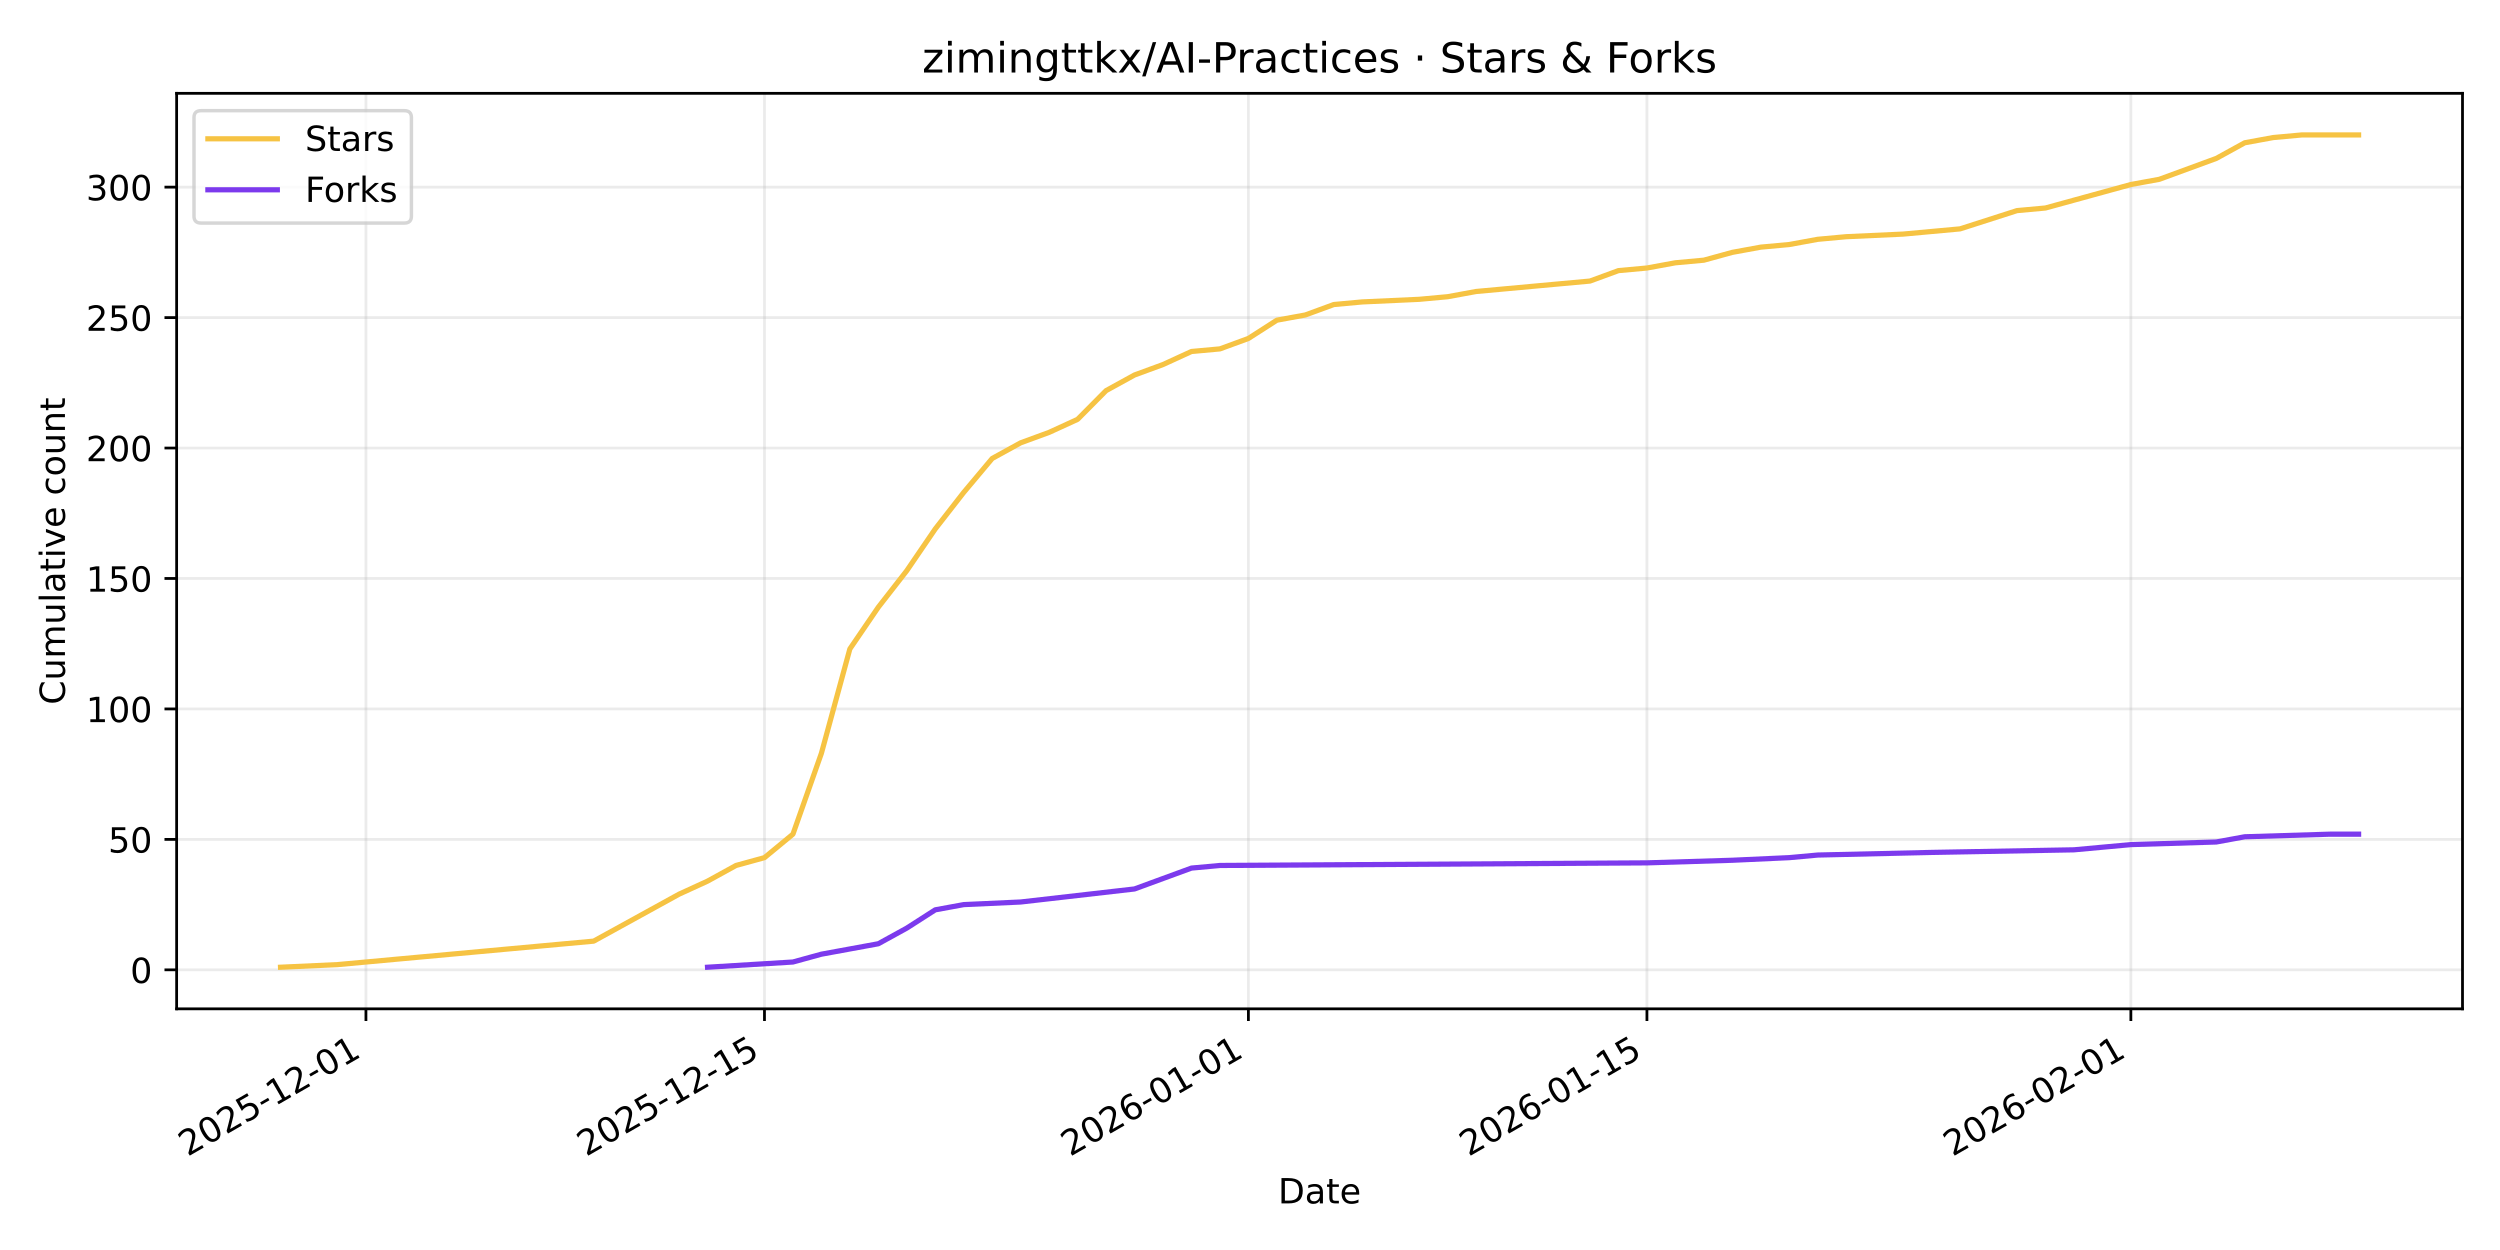
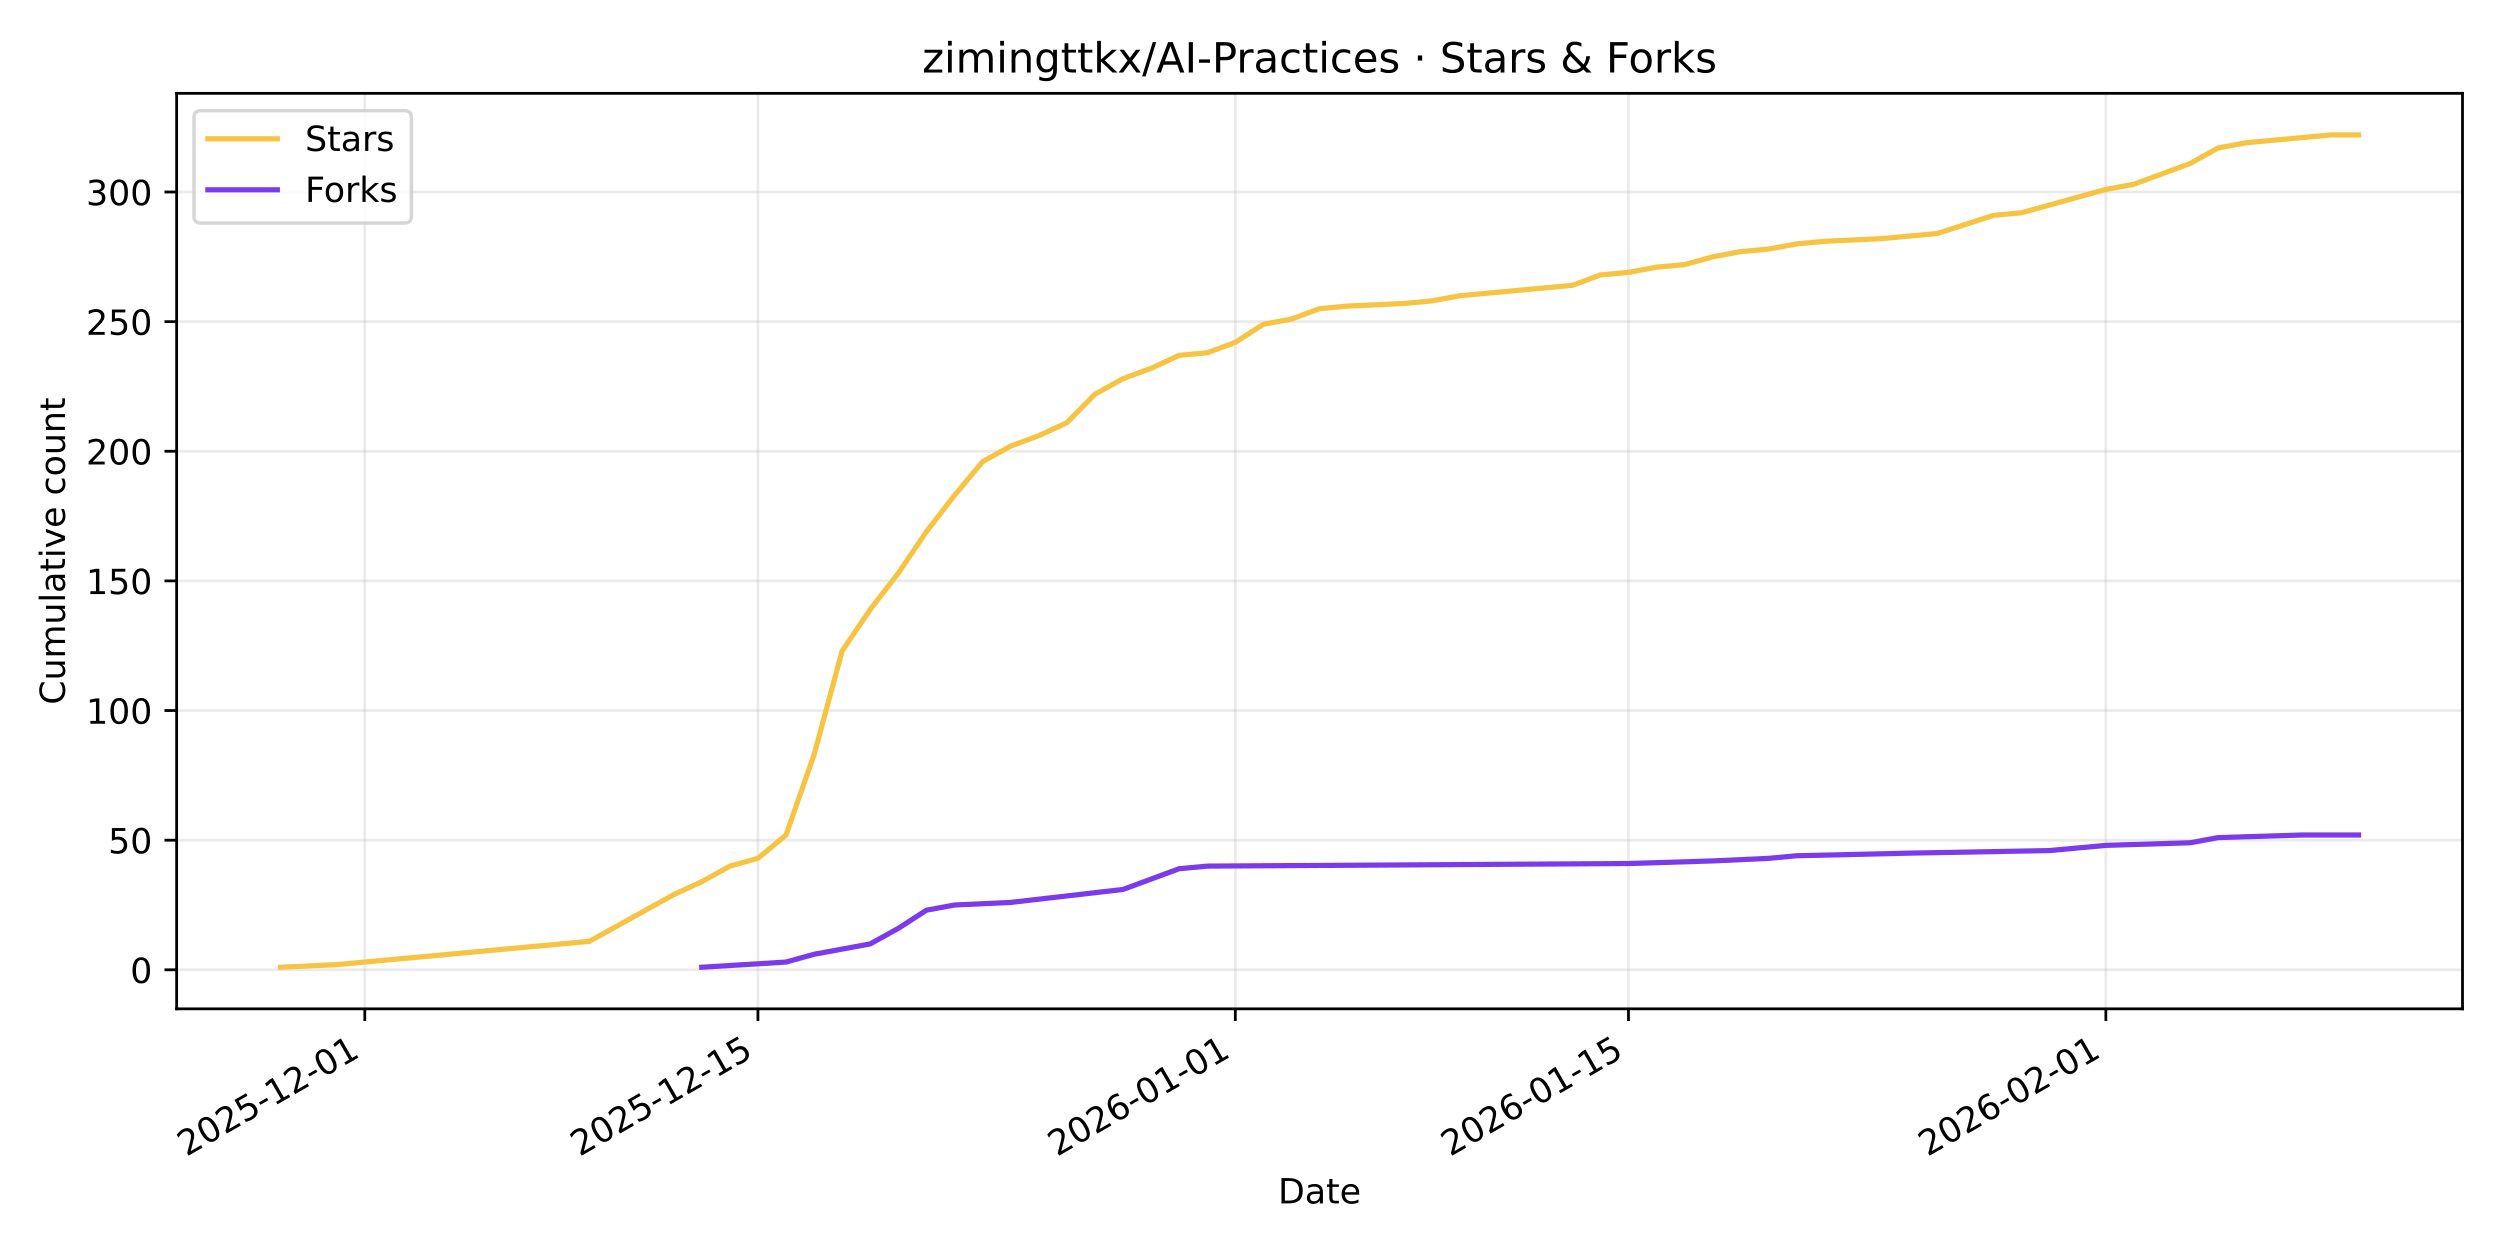
<svg xmlns="http://www.w3.org/2000/svg" xmlns:xlink="http://www.w3.org/1999/xlink" width="720pt" height="360pt" viewBox="0 0 720 360" version="1.1">
  <defs>
    <style type="text/css">*{stroke-linejoin: round; stroke-linecap: butt}</style>
  </defs>
  <g id="figure_1">
    <g id="patch_1">
      <path d="M 0 360  L 720 360  L 720 0  L 0 0  z " style="fill: #ffffff" />
    </g>
    <g id="axes_1">
      <g id="patch_2">
        <path d="M 50.87 290.545  L 709.2 290.545  L 709.2 26.88  L 50.87 26.88  z " style="fill: #ffffff" />
      </g>
      <g id="matplotlib.axis_1">
        <g id="xtick_1">
          <g id="line2d_1">
-             <path d="M 105.389 290.545  L 105.389 26.88  " clip-path="url(#p11d074e0d4)" style="fill: none; stroke: #b0b0b0; stroke-opacity: 0.25; stroke-width: 0.8; stroke-linecap: square" />
+             <path d="M 105.057 290.545  L 105.057 26.88  " clip-path="url(#p0e87b18b81)" style="fill: none; stroke: #b0b0b0; stroke-opacity: 0.25; stroke-width: 0.8; stroke-linecap: square" />
          </g>
          <g id="line2d_2">
            <defs>
-               <path id="me4addd4585" d="M 0 0  L 0 3.5  " style="stroke: #000000; stroke-width: 0.8" />
+               <path id="mdea8caf8c2" d="M 0 0  L 0 3.5  " style="stroke: #000000; stroke-width: 0.8" />
            </defs>
            <g>
-               <use xlink:href="#me4addd4585" x="105.389" y="290.545" style="stroke: #000000; stroke-width: 0.8" />
+               <use xlink:href="#mdea8caf8c2" x="105.057" y="290.545" style="stroke: #000000; stroke-width: 0.8" />
            </g>
          </g>
          <g id="text_1">
-             <g transform="translate(54.01978 333.1837) rotate(-30) scale(0.1 -0.1)">
+             <g transform="translate(53.68742 333.1837) rotate(-30) scale(0.1 -0.1)">
              <defs>
                <path id="DejaVuSans-32" d="M 1228 531  L 3431 531  L 3431 0  L 469 0  L 469 531  Q 828 903 1448 1529  Q 2069 2156 2228 2338  Q 2531 2678 2651 2914  Q 2772 3150 2772 3378  Q 2772 3750 2511 3984  Q 2250 4219 1831 4219  Q 1534 4219 1204 4116  Q 875 4013 500 3803  L 500 4441  Q 881 4594 1212 4672  Q 1544 4750 1819 4750  Q 2544 4750 2975 4387  Q 3406 4025 3406 3419  Q 3406 3131 3298 2873  Q 3191 2616 2906 2266  Q 2828 2175 2409 1742  Q 1991 1309 1228 531  z " transform="scale(0.015625)" />
                <path id="DejaVuSans-30" d="M 2034 4250  Q 1547 4250 1301 3770  Q 1056 3291 1056 2328  Q 1056 1369 1301 889  Q 1547 409 2034 409  Q 2525 409 2770 889  Q 3016 1369 3016 2328  Q 3016 3291 2770 3770  Q 2525 4250 2034 4250  z M 2034 4750  Q 2819 4750 3233 4129  Q 3647 3509 3647 2328  Q 3647 1150 3233 529  Q 2819 -91 2034 -91  Q 1250 -91 836 529  Q 422 1150 422 2328  Q 422 3509 836 4129  Q 1250 4750 2034 4750  z " transform="scale(0.015625)" />
                <path id="DejaVuSans-35" d="M 691 4666  L 3169 4666  L 3169 4134  L 1269 4134  L 1269 2991  Q 1406 3038 1543 3061  Q 1681 3084 1819 3084  Q 2600 3084 3056 2656  Q 3513 2228 3513 1497  Q 3513 744 3044 326  Q 2575 -91 1722 -91  Q 1428 -91 1123 -41  Q 819 9 494 109  L 494 744  Q 775 591 1075 516  Q 1375 441 1709 441  Q 2250 441 2565 725  Q 2881 1009 2881 1497  Q 2881 1984 2565 2268  Q 2250 2553 1709 2553  Q 1456 2553 1204 2497  Q 953 2441 691 2322  L 691 4666  z " transform="scale(0.015625)" />
                <path id="DejaVuSans-2d" d="M 313 2009  L 1997 2009  L 1997 1497  L 313 1497  L 313 2009  z " transform="scale(0.015625)" />
                <path id="DejaVuSans-31" d="M 794 531  L 1825 531  L 1825 4091  L 703 3866  L 703 4441  L 1819 4666  L 2450 4666  L 2450 531  L 3481 531  L 3481 0  L 794 0  L 794 531  z " transform="scale(0.015625)" />
              </defs>
              <use xlink:href="#DejaVuSans-32" />
              <use xlink:href="#DejaVuSans-30" transform="translate(63.62305 0)" />
              <use xlink:href="#DejaVuSans-32" transform="translate(127.2461 0)" />
              <use xlink:href="#DejaVuSans-35" transform="translate(190.8691 0)" />
              <use xlink:href="#DejaVuSans-2d" transform="translate(254.4922 0)" />
              <use xlink:href="#DejaVuSans-31" transform="translate(290.5762 0)" />
              <use xlink:href="#DejaVuSans-32" transform="translate(354.1992 0)" />
              <use xlink:href="#DejaVuSans-2d" transform="translate(417.8223 0)" />
              <use xlink:href="#DejaVuSans-30" transform="translate(453.9062 0)" />
              <use xlink:href="#DejaVuSans-31" transform="translate(517.5293 0)" />
            </g>
          </g>
        </g>
        <g id="xtick_2">
          <g id="line2d_3">
-             <path d="M 220.167 290.545  L 220.167 26.88  " clip-path="url(#p11d074e0d4)" style="fill: none; stroke: #b0b0b0; stroke-opacity: 0.25; stroke-width: 0.8; stroke-linecap: square" />
+             <path d="M 218.283 290.545  L 218.283 26.88  " clip-path="url(#p0e87b18b81)" style="fill: none; stroke: #b0b0b0; stroke-opacity: 0.25; stroke-width: 0.8; stroke-linecap: square" />
          </g>
          <g id="line2d_4">
            <g>
-               <use xlink:href="#me4addd4585" x="220.167" y="290.545" style="stroke: #000000; stroke-width: 0.8" />
+               <use xlink:href="#mdea8caf8c2" x="218.283" y="290.545" style="stroke: #000000; stroke-width: 0.8" />
            </g>
          </g>
          <g id="text_2">
-             <g transform="translate(168.7971 333.1837) rotate(-30) scale(0.1 -0.1)">
+             <g transform="translate(166.9137 333.1837) rotate(-30) scale(0.1 -0.1)">
              <use xlink:href="#DejaVuSans-32" />
              <use xlink:href="#DejaVuSans-30" transform="translate(63.62305 0)" />
              <use xlink:href="#DejaVuSans-32" transform="translate(127.2461 0)" />
              <use xlink:href="#DejaVuSans-35" transform="translate(190.8691 0)" />
              <use xlink:href="#DejaVuSans-2d" transform="translate(254.4922 0)" />
              <use xlink:href="#DejaVuSans-31" transform="translate(290.5762 0)" />
              <use xlink:href="#DejaVuSans-32" transform="translate(354.1992 0)" />
              <use xlink:href="#DejaVuSans-2d" transform="translate(417.8223 0)" />
              <use xlink:href="#DejaVuSans-31" transform="translate(453.9062 0)" />
              <use xlink:href="#DejaVuSans-35" transform="translate(517.5293 0)" />
            </g>
          </g>
        </g>
        <g id="xtick_3">
          <g id="line2d_5">
-             <path d="M 359.539 290.545  L 359.539 26.88  " clip-path="url(#p11d074e0d4)" style="fill: none; stroke: #b0b0b0; stroke-opacity: 0.25; stroke-width: 0.8; stroke-linecap: square" />
+             <path d="M 355.772 290.545  L 355.772 26.88  " clip-path="url(#p0e87b18b81)" style="fill: none; stroke: #b0b0b0; stroke-opacity: 0.25; stroke-width: 0.8; stroke-linecap: square" />
          </g>
          <g id="line2d_6">
            <g>
-               <use xlink:href="#me4addd4585" x="359.539" y="290.545" style="stroke: #000000; stroke-width: 0.8" />
+               <use xlink:href="#mdea8caf8c2" x="355.772" y="290.545" style="stroke: #000000; stroke-width: 0.8" />
            </g>
          </g>
          <g id="text_3">
-             <g transform="translate(308.1696 333.1837) rotate(-30) scale(0.1 -0.1)">
+             <g transform="translate(304.4028 333.1837) rotate(-30) scale(0.1 -0.1)">
              <defs>
                <path id="DejaVuSans-36" d="M 2113 2584  Q 1688 2584 1439 2293  Q 1191 2003 1191 1497  Q 1191 994 1439 701  Q 1688 409 2113 409  Q 2538 409 2786 701  Q 3034 994 3034 1497  Q 3034 2003 2786 2293  Q 2538 2584 2113 2584  z M 3366 4563  L 3366 3988  Q 3128 4100 2886 4159  Q 2644 4219 2406 4219  Q 1781 4219 1451 3797  Q 1122 3375 1075 2522  Q 1259 2794 1537 2939  Q 1816 3084 2150 3084  Q 2853 3084 3261 2657  Q 3669 2231 3669 1497  Q 3669 778 3244 343  Q 2819 -91 2113 -91  Q 1303 -91 875 529  Q 447 1150 447 2328  Q 447 3434 972 4092  Q 1497 4750 2381 4750  Q 2619 4750 2861 4703  Q 3103 4656 3366 4563  z " transform="scale(0.015625)" />
              </defs>
              <use xlink:href="#DejaVuSans-32" />
              <use xlink:href="#DejaVuSans-30" transform="translate(63.62305 0)" />
              <use xlink:href="#DejaVuSans-32" transform="translate(127.2461 0)" />
              <use xlink:href="#DejaVuSans-36" transform="translate(190.8691 0)" />
              <use xlink:href="#DejaVuSans-2d" transform="translate(254.4922 0)" />
              <use xlink:href="#DejaVuSans-30" transform="translate(290.5762 0)" />
              <use xlink:href="#DejaVuSans-31" transform="translate(354.1992 0)" />
              <use xlink:href="#DejaVuSans-2d" transform="translate(417.8223 0)" />
              <use xlink:href="#DejaVuSans-30" transform="translate(453.9062 0)" />
              <use xlink:href="#DejaVuSans-31" transform="translate(517.5293 0)" />
            </g>
          </g>
        </g>
        <g id="xtick_4">
          <g id="line2d_7">
-             <path d="M 474.316 290.545  L 474.316 26.88  " clip-path="url(#p11d074e0d4)" style="fill: none; stroke: #b0b0b0; stroke-opacity: 0.25; stroke-width: 0.8; stroke-linecap: square" />
+             <path d="M 468.999 290.545  L 468.999 26.88  " clip-path="url(#p0e87b18b81)" style="fill: none; stroke: #b0b0b0; stroke-opacity: 0.25; stroke-width: 0.8; stroke-linecap: square" />
          </g>
          <g id="line2d_8">
            <g>
-               <use xlink:href="#me4addd4585" x="474.316" y="290.545" style="stroke: #000000; stroke-width: 0.8" />
+               <use xlink:href="#mdea8caf8c2" x="468.999" y="290.545" style="stroke: #000000; stroke-width: 0.8" />
            </g>
          </g>
          <g id="text_4">
-             <g transform="translate(422.9469 333.1837) rotate(-30) scale(0.1 -0.1)">
+             <g transform="translate(417.6291 333.1837) rotate(-30) scale(0.1 -0.1)">
              <use xlink:href="#DejaVuSans-32" />
              <use xlink:href="#DejaVuSans-30" transform="translate(63.62305 0)" />
              <use xlink:href="#DejaVuSans-32" transform="translate(127.2461 0)" />
              <use xlink:href="#DejaVuSans-36" transform="translate(190.8691 0)" />
              <use xlink:href="#DejaVuSans-2d" transform="translate(254.4922 0)" />
              <use xlink:href="#DejaVuSans-30" transform="translate(290.5762 0)" />
              <use xlink:href="#DejaVuSans-31" transform="translate(354.1992 0)" />
              <use xlink:href="#DejaVuSans-2d" transform="translate(417.8223 0)" />
              <use xlink:href="#DejaVuSans-31" transform="translate(453.9062 0)" />
              <use xlink:href="#DejaVuSans-35" transform="translate(517.5293 0)" />
            </g>
          </g>
        </g>
        <g id="xtick_5">
          <g id="line2d_9">
-             <path d="M 613.689 290.545  L 613.689 26.88  " clip-path="url(#p11d074e0d4)" style="fill: none; stroke: #b0b0b0; stroke-opacity: 0.25; stroke-width: 0.8; stroke-linecap: square" />
+             <path d="M 606.488 290.545  L 606.488 26.88  " clip-path="url(#p0e87b18b81)" style="fill: none; stroke: #b0b0b0; stroke-opacity: 0.25; stroke-width: 0.8; stroke-linecap: square" />
          </g>
          <g id="line2d_10">
            <g>
-               <use xlink:href="#me4addd4585" x="613.689" y="290.545" style="stroke: #000000; stroke-width: 0.8" />
+               <use xlink:href="#mdea8caf8c2" x="606.488" y="290.545" style="stroke: #000000; stroke-width: 0.8" />
            </g>
          </g>
          <g id="text_5">
-             <g transform="translate(562.3194 333.1837) rotate(-30) scale(0.1 -0.1)">
+             <g transform="translate(555.1181 333.1837) rotate(-30) scale(0.1 -0.1)">
              <use xlink:href="#DejaVuSans-32" />
              <use xlink:href="#DejaVuSans-30" transform="translate(63.62305 0)" />
              <use xlink:href="#DejaVuSans-32" transform="translate(127.2461 0)" />
              <use xlink:href="#DejaVuSans-36" transform="translate(190.8691 0)" />
              <use xlink:href="#DejaVuSans-2d" transform="translate(254.4922 0)" />
              <use xlink:href="#DejaVuSans-30" transform="translate(290.5762 0)" />
              <use xlink:href="#DejaVuSans-32" transform="translate(354.1992 0)" />
              <use xlink:href="#DejaVuSans-2d" transform="translate(417.8223 0)" />
              <use xlink:href="#DejaVuSans-30" transform="translate(453.9062 0)" />
              <use xlink:href="#DejaVuSans-31" transform="translate(517.5293 0)" />
            </g>
          </g>
        </g>
        <g id="text_6">
          <g transform="translate(368.0842 346.5832) scale(0.1 -0.1)">
            <defs>
              <path id="DejaVuSans-44" d="M 1259 4147  L 1259 519  L 2022 519  Q 2988 519 3436 956  Q 3884 1394 3884 2338  Q 3884 3275 3436 3711  Q 2988 4147 2022 4147  L 1259 4147  z M 628 4666  L 1925 4666  Q 3281 4666 3915 4102  Q 4550 3538 4550 2338  Q 4550 1131 3912 565  Q 3275 0 1925 0  L 628 0  L 628 4666  z " transform="scale(0.015625)" />
              <path id="DejaVuSans-61" d="M 2194 1759  Q 1497 1759 1228 1600  Q 959 1441 959 1056  Q 959 750 1161 570  Q 1363 391 1709 391  Q 2188 391 2477 730  Q 2766 1069 2766 1631  L 2766 1759  L 2194 1759  z M 3341 1997  L 3341 0  L 2766 0  L 2766 531  Q 2569 213 2275 61  Q 1981 -91 1556 -91  Q 1019 -91 701 211  Q 384 513 384 1019  Q 384 1609 779 1909  Q 1175 2209 1959 2209  L 2766 2209  L 2766 2266  Q 2766 2663 2505 2880  Q 2244 3097 1772 3097  Q 1472 3097 1187 3025  Q 903 2953 641 2809  L 641 3341  Q 956 3463 1253 3523  Q 1550 3584 1831 3584  Q 2591 3584 2966 3190  Q 3341 2797 3341 1997  z " transform="scale(0.015625)" />
              <path id="DejaVuSans-74" d="M 1172 4494  L 1172 3500  L 2356 3500  L 2356 3053  L 1172 3053  L 1172 1153  Q 1172 725 1289 603  Q 1406 481 1766 481  L 2356 481  L 2356 0  L 1766 0  Q 1100 0 847 248  Q 594 497 594 1153  L 594 3053  L 172 3053  L 172 3500  L 594 3500  L 594 4494  L 1172 4494  z " transform="scale(0.015625)" />
              <path id="DejaVuSans-65" d="M 3597 1894  L 3597 1613  L 953 1613  Q 991 1019 1311 708  Q 1631 397 2203 397  Q 2534 397 2845 478  Q 3156 559 3463 722  L 3463 178  Q 3153 47 2828 -22  Q 2503 -91 2169 -91  Q 1331 -91 842 396  Q 353 884 353 1716  Q 353 2575 817 3079  Q 1281 3584 2069 3584  Q 2775 3584 3186 3129  Q 3597 2675 3597 1894  z M 3022 2063  Q 3016 2534 2758 2815  Q 2500 3097 2075 3097  Q 1594 3097 1305 2825  Q 1016 2553 972 2059  L 3022 2063  z " transform="scale(0.015625)" />
            </defs>
            <use xlink:href="#DejaVuSans-44" />
            <use xlink:href="#DejaVuSans-61" transform="translate(77.00195 0)" />
            <use xlink:href="#DejaVuSans-74" transform="translate(138.2812 0)" />
            <use xlink:href="#DejaVuSans-65" transform="translate(177.4902 0)" />
          </g>
        </g>
      </g>
      <g id="matplotlib.axis_2">
        <g id="ytick_1">
          <g id="line2d_11">
-             <path d="M 50.87 279.312  L 709.2 279.312  " clip-path="url(#p11d074e0d4)" style="fill: none; stroke: #b0b0b0; stroke-opacity: 0.25; stroke-width: 0.8; stroke-linecap: square" />
+             <path d="M 50.87 279.307  L 709.2 279.307  " clip-path="url(#p0e87b18b81)" style="fill: none; stroke: #b0b0b0; stroke-opacity: 0.25; stroke-width: 0.8; stroke-linecap: square" />
          </g>
          <g id="line2d_12">
            <defs>
-               <path id="mf9e914b07c" d="M 0 0  L -3.5 0  " style="stroke: #000000; stroke-width: 0.8" />
+               <path id="m58735f0529" d="M 0 0  L -3.5 0  " style="stroke: #000000; stroke-width: 0.8" />
            </defs>
            <g>
-               <use xlink:href="#mf9e914b07c" x="50.87" y="279.312" style="stroke: #000000; stroke-width: 0.8" />
+               <use xlink:href="#m58735f0529" x="50.87" y="279.307" style="stroke: #000000; stroke-width: 0.8" />
            </g>
          </g>
          <g id="text_7">
-             <g transform="translate(37.5075 283.1113) scale(0.1 -0.1)">
+             <g transform="translate(37.5075 283.1066) scale(0.1 -0.1)">
              <use xlink:href="#DejaVuSans-30" />
            </g>
          </g>
        </g>
        <g id="ytick_2">
          <g id="line2d_13">
-             <path d="M 50.87 241.742  L 709.2 241.742  " clip-path="url(#p11d074e0d4)" style="fill: none; stroke: #b0b0b0; stroke-opacity: 0.25; stroke-width: 0.8; stroke-linecap: square" />
+             <path d="M 50.87 241.972  L 709.2 241.972  " clip-path="url(#p0e87b18b81)" style="fill: none; stroke: #b0b0b0; stroke-opacity: 0.25; stroke-width: 0.8; stroke-linecap: square" />
          </g>
          <g id="line2d_14">
            <g>
-               <use xlink:href="#mf9e914b07c" x="50.87" y="241.742" style="stroke: #000000; stroke-width: 0.8" />
+               <use xlink:href="#m58735f0529" x="50.87" y="241.972" style="stroke: #000000; stroke-width: 0.8" />
            </g>
          </g>
          <g id="text_8">
-             <g transform="translate(31.145 245.5414) scale(0.1 -0.1)">
+             <g transform="translate(31.145 245.7708) scale(0.1 -0.1)">
              <use xlink:href="#DejaVuSans-35" />
              <use xlink:href="#DejaVuSans-30" transform="translate(63.62305 0)" />
            </g>
          </g>
        </g>
        <g id="ytick_3">
          <g id="line2d_15">
-             <path d="M 50.87 204.172  L 709.2 204.172  " clip-path="url(#p11d074e0d4)" style="fill: none; stroke: #b0b0b0; stroke-opacity: 0.25; stroke-width: 0.8; stroke-linecap: square" />
+             <path d="M 50.87 204.636  L 709.2 204.636  " clip-path="url(#p0e87b18b81)" style="fill: none; stroke: #b0b0b0; stroke-opacity: 0.25; stroke-width: 0.8; stroke-linecap: square" />
          </g>
          <g id="line2d_16">
            <g>
-               <use xlink:href="#mf9e914b07c" x="50.87" y="204.172" style="stroke: #000000; stroke-width: 0.8" />
+               <use xlink:href="#m58735f0529" x="50.87" y="204.636" style="stroke: #000000; stroke-width: 0.8" />
            </g>
          </g>
          <g id="text_9">
-             <g transform="translate(24.7825 207.9715) scale(0.1 -0.1)">
+             <g transform="translate(24.7825 208.435) scale(0.1 -0.1)">
              <use xlink:href="#DejaVuSans-31" />
              <use xlink:href="#DejaVuSans-30" transform="translate(63.62305 0)" />
              <use xlink:href="#DejaVuSans-30" transform="translate(127.2461 0)" />
            </g>
          </g>
        </g>
        <g id="ytick_4">
          <g id="line2d_17">
-             <path d="M 50.87 166.602  L 709.2 166.602  " clip-path="url(#p11d074e0d4)" style="fill: none; stroke: #b0b0b0; stroke-opacity: 0.25; stroke-width: 0.8; stroke-linecap: square" />
+             <path d="M 50.87 167.3  L 709.2 167.3  " clip-path="url(#p0e87b18b81)" style="fill: none; stroke: #b0b0b0; stroke-opacity: 0.25; stroke-width: 0.8; stroke-linecap: square" />
          </g>
          <g id="line2d_18">
            <g>
-               <use xlink:href="#mf9e914b07c" x="50.87" y="166.602" style="stroke: #000000; stroke-width: 0.8" />
+               <use xlink:href="#m58735f0529" x="50.87" y="167.3" style="stroke: #000000; stroke-width: 0.8" />
            </g>
          </g>
          <g id="text_10">
-             <g transform="translate(24.7825 170.4016) scale(0.1 -0.1)">
+             <g transform="translate(24.7825 171.0992) scale(0.1 -0.1)">
              <use xlink:href="#DejaVuSans-31" />
              <use xlink:href="#DejaVuSans-35" transform="translate(63.62305 0)" />
              <use xlink:href="#DejaVuSans-30" transform="translate(127.2461 0)" />
            </g>
          </g>
        </g>
        <g id="ytick_5">
          <g id="line2d_19">
-             <path d="M 50.87 129.033  L 709.2 129.033  " clip-path="url(#p11d074e0d4)" style="fill: none; stroke: #b0b0b0; stroke-opacity: 0.25; stroke-width: 0.8; stroke-linecap: square" />
+             <path d="M 50.87 129.964  L 709.2 129.964  " clip-path="url(#p0e87b18b81)" style="fill: none; stroke: #b0b0b0; stroke-opacity: 0.25; stroke-width: 0.8; stroke-linecap: square" />
          </g>
          <g id="line2d_20">
            <g>
-               <use xlink:href="#mf9e914b07c" x="50.87" y="129.033" style="stroke: #000000; stroke-width: 0.8" />
+               <use xlink:href="#m58735f0529" x="50.87" y="129.964" style="stroke: #000000; stroke-width: 0.8" />
            </g>
          </g>
          <g id="text_11">
-             <g transform="translate(24.7825 132.8317) scale(0.1 -0.1)">
+             <g transform="translate(24.7825 133.7634) scale(0.1 -0.1)">
              <use xlink:href="#DejaVuSans-32" />
              <use xlink:href="#DejaVuSans-30" transform="translate(63.62305 0)" />
              <use xlink:href="#DejaVuSans-30" transform="translate(127.2461 0)" />
            </g>
          </g>
        </g>
        <g id="ytick_6">
          <g id="line2d_21">
-             <path d="M 50.87 91.463  L 709.2 91.463  " clip-path="url(#p11d074e0d4)" style="fill: none; stroke: #b0b0b0; stroke-opacity: 0.25; stroke-width: 0.8; stroke-linecap: square" />
+             <path d="M 50.87 92.628  L 709.2 92.628  " clip-path="url(#p0e87b18b81)" style="fill: none; stroke: #b0b0b0; stroke-opacity: 0.25; stroke-width: 0.8; stroke-linecap: square" />
          </g>
          <g id="line2d_22">
            <g>
-               <use xlink:href="#mf9e914b07c" x="50.87" y="91.463" style="stroke: #000000; stroke-width: 0.8" />
+               <use xlink:href="#m58735f0529" x="50.87" y="92.628" style="stroke: #000000; stroke-width: 0.8" />
            </g>
          </g>
          <g id="text_12">
-             <g transform="translate(24.7825 95.26185) scale(0.1 -0.1)">
+             <g transform="translate(24.7825 96.42757) scale(0.1 -0.1)">
              <use xlink:href="#DejaVuSans-32" />
              <use xlink:href="#DejaVuSans-35" transform="translate(63.62305 0)" />
              <use xlink:href="#DejaVuSans-30" transform="translate(127.2461 0)" />
            </g>
          </g>
        </g>
        <g id="ytick_7">
          <g id="line2d_23">
-             <path d="M 50.87 53.893  L 709.2 53.893  " clip-path="url(#p11d074e0d4)" style="fill: none; stroke: #b0b0b0; stroke-opacity: 0.25; stroke-width: 0.8; stroke-linecap: square" />
+             <path d="M 50.87 55.293  L 709.2 55.293  " clip-path="url(#p0e87b18b81)" style="fill: none; stroke: #b0b0b0; stroke-opacity: 0.25; stroke-width: 0.8; stroke-linecap: square" />
          </g>
          <g id="line2d_24">
            <g>
-               <use xlink:href="#mf9e914b07c" x="50.87" y="53.893" style="stroke: #000000; stroke-width: 0.8" />
+               <use xlink:href="#m58735f0529" x="50.87" y="55.293" style="stroke: #000000; stroke-width: 0.8" />
            </g>
          </g>
          <g id="text_13">
-             <g transform="translate(24.7825 57.69197) scale(0.1 -0.1)">
+             <g transform="translate(24.7825 59.09177) scale(0.1 -0.1)">
              <defs>
                <path id="DejaVuSans-33" d="M 2597 2516  Q 3050 2419 3304 2112  Q 3559 1806 3559 1356  Q 3559 666 3084 287  Q 2609 -91 1734 -91  Q 1441 -91 1130 -33  Q 819 25 488 141  L 488 750  Q 750 597 1062 519  Q 1375 441 1716 441  Q 2309 441 2620 675  Q 2931 909 2931 1356  Q 2931 1769 2642 2001  Q 2353 2234 1838 2234  L 1294 2234  L 1294 2753  L 1863 2753  Q 2328 2753 2575 2939  Q 2822 3125 2822 3475  Q 2822 3834 2567 4026  Q 2313 4219 1838 4219  Q 1578 4219 1281 4162  Q 984 4106 628 3988  L 628 4550  Q 988 4650 1302 4700  Q 1616 4750 1894 4750  Q 2613 4750 3031 4423  Q 3450 4097 3450 3541  Q 3450 3153 3228 2886  Q 3006 2619 2597 2516  z " transform="scale(0.015625)" />
              </defs>
              <use xlink:href="#DejaVuSans-33" />
              <use xlink:href="#DejaVuSans-30" transform="translate(63.62305 0)" />
              <use xlink:href="#DejaVuSans-30" transform="translate(127.2461 0)" />
            </g>
          </g>
        </g>
        <g id="text_14">
          <g transform="translate(18.70281 202.9455) rotate(-90) scale(0.1 -0.1)">
            <defs>
              <path id="DejaVuSans-43" d="M 4122 4306  L 4122 3641  Q 3803 3938 3442 4084  Q 3081 4231 2675 4231  Q 1875 4231 1450 3742  Q 1025 3253 1025 2328  Q 1025 1406 1450 917  Q 1875 428 2675 428  Q 3081 428 3442 575  Q 3803 722 4122 1019  L 4122 359  Q 3791 134 3420 21  Q 3050 -91 2638 -91  Q 1578 -91 968 557  Q 359 1206 359 2328  Q 359 3453 968 4101  Q 1578 4750 2638 4750  Q 3056 4750 3426 4639  Q 3797 4528 4122 4306  z " transform="scale(0.015625)" />
              <path id="DejaVuSans-75" d="M 544 1381  L 544 3500  L 1119 3500  L 1119 1403  Q 1119 906 1312 657  Q 1506 409 1894 409  Q 2359 409 2629 706  Q 2900 1003 2900 1516  L 2900 3500  L 3475 3500  L 3475 0  L 2900 0  L 2900 538  Q 2691 219 2414 64  Q 2138 -91 1772 -91  Q 1169 -91 856 284  Q 544 659 544 1381  z M 1991 3584  L 1991 3584  z " transform="scale(0.015625)" />
              <path id="DejaVuSans-6d" d="M 3328 2828  Q 3544 3216 3844 3400  Q 4144 3584 4550 3584  Q 5097 3584 5394 3201  Q 5691 2819 5691 2113  L 5691 0  L 5113 0  L 5113 2094  Q 5113 2597 4934 2840  Q 4756 3084 4391 3084  Q 3944 3084 3684 2787  Q 3425 2491 3425 1978  L 3425 0  L 2847 0  L 2847 2094  Q 2847 2600 2669 2842  Q 2491 3084 2119 3084  Q 1678 3084 1418 2786  Q 1159 2488 1159 1978  L 1159 0  L 581 0  L 581 3500  L 1159 3500  L 1159 2956  Q 1356 3278 1631 3431  Q 1906 3584 2284 3584  Q 2666 3584 2933 3390  Q 3200 3197 3328 2828  z " transform="scale(0.015625)" />
              <path id="DejaVuSans-6c" d="M 603 4863  L 1178 4863  L 1178 0  L 603 0  L 603 4863  z " transform="scale(0.015625)" />
              <path id="DejaVuSans-69" d="M 603 3500  L 1178 3500  L 1178 0  L 603 0  L 603 3500  z M 603 4863  L 1178 4863  L 1178 4134  L 603 4134  L 603 4863  z " transform="scale(0.015625)" />
              <path id="DejaVuSans-76" d="M 191 3500  L 800 3500  L 1894 563  L 2988 3500  L 3597 3500  L 2284 0  L 1503 0  L 191 3500  z " transform="scale(0.015625)" />
              <path id="DejaVuSans-20" transform="scale(0.015625)" />
              <path id="DejaVuSans-63" d="M 3122 3366  L 3122 2828  Q 2878 2963 2633 3030  Q 2388 3097 2138 3097  Q 1578 3097 1268 2742  Q 959 2388 959 1747  Q 959 1106 1268 751  Q 1578 397 2138 397  Q 2388 397 2633 464  Q 2878 531 3122 666  L 3122 134  Q 2881 22 2623 -34  Q 2366 -91 2075 -91  Q 1284 -91 818 406  Q 353 903 353 1747  Q 353 2603 823 3093  Q 1294 3584 2113 3584  Q 2378 3584 2631 3529  Q 2884 3475 3122 3366  z " transform="scale(0.015625)" />
              <path id="DejaVuSans-6f" d="M 1959 3097  Q 1497 3097 1228 2736  Q 959 2375 959 1747  Q 959 1119 1226 758  Q 1494 397 1959 397  Q 2419 397 2687 759  Q 2956 1122 2956 1747  Q 2956 2369 2687 2733  Q 2419 3097 1959 3097  z M 1959 3584  Q 2709 3584 3137 3096  Q 3566 2609 3566 1747  Q 3566 888 3137 398  Q 2709 -91 1959 -91  Q 1206 -91 779 398  Q 353 888 353 1747  Q 353 2609 779 3096  Q 1206 3584 1959 3584  z " transform="scale(0.015625)" />
              <path id="DejaVuSans-6e" d="M 3513 2113  L 3513 0  L 2938 0  L 2938 2094  Q 2938 2591 2744 2837  Q 2550 3084 2163 3084  Q 1697 3084 1428 2787  Q 1159 2491 1159 1978  L 1159 0  L 581 0  L 581 3500  L 1159 3500  L 1159 2956  Q 1366 3272 1645 3428  Q 1925 3584 2291 3584  Q 2894 3584 3203 3211  Q 3513 2838 3513 2113  z " transform="scale(0.015625)" />
            </defs>
            <use xlink:href="#DejaVuSans-43" />
            <use xlink:href="#DejaVuSans-75" transform="translate(69.82422 0)" />
            <use xlink:href="#DejaVuSans-6d" transform="translate(133.2031 0)" />
            <use xlink:href="#DejaVuSans-75" transform="translate(230.6152 0)" />
            <use xlink:href="#DejaVuSans-6c" transform="translate(293.9941 0)" />
            <use xlink:href="#DejaVuSans-61" transform="translate(321.7773 0)" />
            <use xlink:href="#DejaVuSans-74" transform="translate(383.0566 0)" />
            <use xlink:href="#DejaVuSans-69" transform="translate(422.2656 0)" />
            <use xlink:href="#DejaVuSans-76" transform="translate(450.0488 0)" />
            <use xlink:href="#DejaVuSans-65" transform="translate(509.2285 0)" />
            <use xlink:href="#DejaVuSans-20" transform="translate(570.752 0)" />
            <use xlink:href="#DejaVuSans-63" transform="translate(602.5391 0)" />
            <use xlink:href="#DejaVuSans-6f" transform="translate(657.5195 0)" />
            <use xlink:href="#DejaVuSans-75" transform="translate(718.7012 0)" />
            <use xlink:href="#DejaVuSans-6e" transform="translate(782.0801 0)" />
            <use xlink:href="#DejaVuSans-74" transform="translate(845.459 0)" />
          </g>
        </g>
      </g>
      <g id="line2d_25">
-         <path d="M 80.794 278.561  L 97.191 277.809  L 105.389 277.058  L 113.588 276.306  L 121.786 275.555  L 129.984 274.804  L 138.183 274.052  L 146.381 273.301  L 154.58 272.549  L 162.778 271.798  L 170.976 271.047  L 187.373 262.03  L 195.571 257.522  L 203.77 253.765  L 211.968 249.256  L 220.167 247.002  L 228.365 240.239  L 236.563 216.946  L 244.762 186.89  L 252.96 174.868  L 261.158 164.348  L 269.357 152.326  L 277.555 141.806  L 285.754 132.038  L 293.952 127.53  L 302.15 124.524  L 310.349 120.767  L 318.547 112.502  L 326.746 107.993  L 334.944 104.988  L 343.142 101.231  L 351.341 100.479  L 359.539 97.474  L 367.737 92.214  L 375.936 90.711  L 384.134 87.706  L 392.333 86.954  L 408.729 86.203  L 416.928 85.451  L 425.126 83.949  L 433.324 83.197  L 449.721 81.694  L 457.92 80.943  L 466.118 77.937  L 474.316 77.186  L 482.515 75.683  L 490.713 74.932  L 498.912 72.678  L 507.11 71.175  L 515.308 70.423  L 523.507 68.921  L 531.705 68.169  L 548.102 67.418  L 564.499 65.915  L 580.895 60.655  L 589.094 59.904  L 597.292 57.65  L 605.49 55.396  L 613.689 53.141  L 621.887 51.639  L 630.086 48.633  L 638.284 45.627  L 646.482 41.119  L 654.681 39.616  L 662.879 38.865  L 679.276 38.865  " clip-path="url(#p11d074e0d4)" style="fill: none; stroke: #f6c343; stroke-width: 1.5; stroke-linecap: square" />
+         <path d="M 80.794 278.561  L 96.969 277.814  L 105.057 277.067  L 113.144 276.321  L 121.232 275.574  L 129.32 274.827  L 137.407 274.08  L 145.495 273.334  L 153.582 272.587  L 161.67 271.84  L 169.758 271.094  L 185.933 262.133  L 194.02 257.653  L 202.108 253.919  L 210.196 249.439  L 218.283 247.199  L 226.371 240.478  L 234.458 217.33  L 242.546 187.461  L 250.634 175.514  L 258.721 165.06  L 266.809 153.112  L 274.896 142.658  L 282.984 132.951  L 291.071 128.471  L 299.159 125.484  L 307.247 121.75  L 315.334 113.536  L 323.422 109.056  L 331.509 106.069  L 339.597 102.336  L 347.685 101.589  L 355.772 98.602  L 363.86 93.375  L 371.947 91.882  L 380.035 88.895  L 388.123 88.148  L 404.298 87.401  L 412.385 86.655  L 420.473 85.161  L 428.561 84.414  L 444.736 82.921  L 452.823 82.174  L 460.911 79.187  L 468.999 78.441  L 477.086 76.947  L 485.174 76.201  L 493.261 73.96  L 501.349 72.467  L 509.436 71.72  L 517.524 70.227  L 525.612 69.48  L 541.787 68.733  L 557.962 67.24  L 574.137 62.013  L 582.225 61.266  L 590.312 59.026  L 598.4 56.786  L 606.488 54.546  L 614.575 53.052  L 622.663 50.066  L 630.75 47.079  L 638.838 42.598  L 646.926 41.105  L 655.013 40.358  L 671.188 38.865  L 679.276 38.865  " clip-path="url(#p0e87b18b81)" style="fill: none; stroke: #f6c343; stroke-width: 1.5; stroke-linecap: square" />
      </g>
      <g id="line2d_26">
-         <path d="M 203.77 278.561  L 228.365 277.058  L 236.563 274.804  L 244.762 273.301  L 252.96 271.798  L 261.158 267.29  L 269.357 262.03  L 277.555 260.527  L 293.952 259.776  L 326.746 256.019  L 334.944 253.013  L 343.142 250.008  L 351.341 249.256  L 474.316 248.505  L 498.912 247.753  L 515.308 247.002  L 523.507 246.251  L 556.3 245.499  L 597.292 244.748  L 605.49 243.996  L 613.689 243.245  L 638.284 242.494  L 646.482 240.991  L 671.078 240.239  L 679.276 240.239  " clip-path="url(#p11d074e0d4)" style="fill: none; stroke: #7c3aed; stroke-width: 1.5; stroke-linecap: square" />
+         <path d="M 202.108 278.561  L 226.371 277.067  L 234.458 274.827  L 242.546 273.334  L 250.634 271.84  L 258.721 267.36  L 266.809 262.133  L 274.896 260.639  L 291.071 259.893  L 323.422 256.159  L 331.509 253.172  L 339.597 250.185  L 347.685 249.439  L 468.999 248.692  L 493.261 247.945  L 509.436 247.199  L 517.524 246.452  L 549.874 245.705  L 590.312 244.958  L 598.4 244.212  L 606.488 243.465  L 630.75 242.718  L 638.838 241.225  L 663.101 240.478  L 679.276 240.478  " clip-path="url(#p0e87b18b81)" style="fill: none; stroke: #7c3aed; stroke-width: 1.5; stroke-linecap: square" />
      </g>
      <g id="patch_3">
        <path d="M 50.87 290.545  L 50.87 26.88  " style="fill: none; stroke: #000000; stroke-width: 0.8; stroke-linejoin: miter; stroke-linecap: square" />
      </g>
      <g id="patch_4">
        <path d="M 709.2 290.545  L 709.2 26.88  " style="fill: none; stroke: #000000; stroke-width: 0.8; stroke-linejoin: miter; stroke-linecap: square" />
      </g>
      <g id="patch_5">
        <path d="M 50.87 290.545  L 709.2 290.545  " style="fill: none; stroke: #000000; stroke-width: 0.8; stroke-linejoin: miter; stroke-linecap: square" />
      </g>
      <g id="patch_6">
        <path d="M 50.87 26.88  L 709.2 26.88  " style="fill: none; stroke: #000000; stroke-width: 0.8; stroke-linejoin: miter; stroke-linecap: square" />
      </g>
      <g id="text_15">
        <g transform="translate(265.6 20.88) scale(0.12 -0.12)">
          <defs>
            <path id="DejaVuSans-7a" d="M 353 3500  L 3084 3500  L 3084 2975  L 922 459  L 3084 459  L 3084 0  L 275 0  L 275 525  L 2438 3041  L 353 3041  L 353 3500  z " transform="scale(0.015625)" />
            <path id="DejaVuSans-67" d="M 2906 1791  Q 2906 2416 2648 2759  Q 2391 3103 1925 3103  Q 1463 3103 1205 2759  Q 947 2416 947 1791  Q 947 1169 1205 825  Q 1463 481 1925 481  Q 2391 481 2648 825  Q 2906 1169 2906 1791  z M 3481 434  Q 3481 -459 3084 -895  Q 2688 -1331 1869 -1331  Q 1566 -1331 1297 -1286  Q 1028 -1241 775 -1147  L 775 -588  Q 1028 -725 1275 -790  Q 1522 -856 1778 -856  Q 2344 -856 2625 -561  Q 2906 -266 2906 331  L 2906 616  Q 2728 306 2450 153  Q 2172 0 1784 0  Q 1141 0 747 490  Q 353 981 353 1791  Q 353 2603 747 3093  Q 1141 3584 1784 3584  Q 2172 3584 2450 3431  Q 2728 3278 2906 2969  L 2906 3500  L 3481 3500  L 3481 434  z " transform="scale(0.015625)" />
            <path id="DejaVuSans-6b" d="M 581 4863  L 1159 4863  L 1159 1991  L 2875 3500  L 3609 3500  L 1753 1863  L 3688 0  L 2938 0  L 1159 1709  L 1159 0  L 581 0  L 581 4863  z " transform="scale(0.015625)" />
            <path id="DejaVuSans-78" d="M 3513 3500  L 2247 1797  L 3578 0  L 2900 0  L 1881 1375  L 863 0  L 184 0  L 1544 1831  L 300 3500  L 978 3500  L 1906 2253  L 2834 3500  L 3513 3500  z " transform="scale(0.015625)" />
            <path id="DejaVuSans-2f" d="M 1625 4666  L 2156 4666  L 531 -594  L 0 -594  L 1625 4666  z " transform="scale(0.015625)" />
            <path id="DejaVuSans-41" d="M 2188 4044  L 1331 1722  L 3047 1722  L 2188 4044  z M 1831 4666  L 2547 4666  L 4325 0  L 3669 0  L 3244 1197  L 1141 1197  L 716 0  L 50 0  L 1831 4666  z " transform="scale(0.015625)" />
            <path id="DejaVuSans-49" d="M 628 4666  L 1259 4666  L 1259 0  L 628 0  L 628 4666  z " transform="scale(0.015625)" />
            <path id="DejaVuSans-50" d="M 1259 4147  L 1259 2394  L 2053 2394  Q 2494 2394 2734 2622  Q 2975 2850 2975 3272  Q 2975 3691 2734 3919  Q 2494 4147 2053 4147  L 1259 4147  z M 628 4666  L 2053 4666  Q 2838 4666 3239 4311  Q 3641 3956 3641 3272  Q 3641 2581 3239 2228  Q 2838 1875 2053 1875  L 1259 1875  L 1259 0  L 628 0  L 628 4666  z " transform="scale(0.015625)" />
            <path id="DejaVuSans-72" d="M 2631 2963  Q 2534 3019 2420 3045  Q 2306 3072 2169 3072  Q 1681 3072 1420 2755  Q 1159 2438 1159 1844  L 1159 0  L 581 0  L 581 3500  L 1159 3500  L 1159 2956  Q 1341 3275 1631 3429  Q 1922 3584 2338 3584  Q 2397 3584 2469 3576  Q 2541 3569 2628 3553  L 2631 2963  z " transform="scale(0.015625)" />
            <path id="DejaVuSans-73" d="M 2834 3397  L 2834 2853  Q 2591 2978 2328 3040  Q 2066 3103 1784 3103  Q 1356 3103 1142 2972  Q 928 2841 928 2578  Q 928 2378 1081 2264  Q 1234 2150 1697 2047  L 1894 2003  Q 2506 1872 2764 1633  Q 3022 1394 3022 966  Q 3022 478 2636 193  Q 2250 -91 1575 -91  Q 1294 -91 989 -36  Q 684 19 347 128  L 347 722  Q 666 556 975 473  Q 1284 391 1588 391  Q 1994 391 2212 530  Q 2431 669 2431 922  Q 2431 1156 2273 1281  Q 2116 1406 1581 1522  L 1381 1569  Q 847 1681 609 1914  Q 372 2147 372 2553  Q 372 3047 722 3315  Q 1072 3584 1716 3584  Q 2034 3584 2315 3537  Q 2597 3491 2834 3397  z " transform="scale(0.015625)" />
            <path id="DejaVuSans-b7" d="M 684 2619  L 1344 2619  L 1344 1825  L 684 1825  L 684 2619  z " transform="scale(0.015625)" />
            <path id="DejaVuSans-53" d="M 3425 4513  L 3425 3897  Q 3066 4069 2747 4153  Q 2428 4238 2131 4238  Q 1616 4238 1336 4038  Q 1056 3838 1056 3469  Q 1056 3159 1242 3001  Q 1428 2844 1947 2747  L 2328 2669  Q 3034 2534 3370 2195  Q 3706 1856 3706 1288  Q 3706 609 3251 259  Q 2797 -91 1919 -91  Q 1588 -91 1214 -16  Q 841 59 441 206  L 441 856  Q 825 641 1194 531  Q 1563 422 1919 422  Q 2459 422 2753 634  Q 3047 847 3047 1241  Q 3047 1584 2836 1778  Q 2625 1972 2144 2069  L 1759 2144  Q 1053 2284 737 2584  Q 422 2884 422 3419  Q 422 4038 858 4394  Q 1294 4750 2059 4750  Q 2388 4750 2728 4690  Q 3069 4631 3425 4513  z " transform="scale(0.015625)" />
            <path id="DejaVuSans-26" d="M 1556 2509  Q 1272 2256 1139 2004  Q 1006 1753 1006 1478  Q 1006 1022 1337 719  Q 1669 416 2169 416  Q 2466 416 2725 514  Q 2984 613 3213 813  L 1556 2509  z M 1997 2859  L 3584 1234  Q 3769 1513 3872 1830  Q 3975 2147 3994 2503  L 4575 2503  Q 4538 2091 4375 1687  Q 4213 1284 3922 891  L 4794 0  L 4006 0  L 3559 459  Q 3234 181 2878 45  Q 2522 -91 2113 -91  Q 1359 -91 881 339  Q 403 769 403 1441  Q 403 1841 612 2192  Q 822 2544 1241 2853  Q 1091 3050 1012 3245  Q 934 3441 934 3628  Q 934 4134 1281 4442  Q 1628 4750 2203 4750  Q 2463 4750 2720 4694  Q 2978 4638 3244 4525  L 3244 3956  Q 2972 4103 2725 4179  Q 2478 4256 2266 4256  Q 1938 4256 1733 4082  Q 1528 3909 1528 3634  Q 1528 3475 1620 3314  Q 1713 3153 1997 2859  z " transform="scale(0.015625)" />
            <path id="DejaVuSans-46" d="M 628 4666  L 3309 4666  L 3309 4134  L 1259 4134  L 1259 2759  L 3109 2759  L 3109 2228  L 1259 2228  L 1259 0  L 628 0  L 628 4666  z " transform="scale(0.015625)" />
          </defs>
          <use xlink:href="#DejaVuSans-7a" />
          <use xlink:href="#DejaVuSans-69" transform="translate(52.49023 0)" />
          <use xlink:href="#DejaVuSans-6d" transform="translate(80.27344 0)" />
          <use xlink:href="#DejaVuSans-69" transform="translate(177.6855 0)" />
          <use xlink:href="#DejaVuSans-6e" transform="translate(205.4688 0)" />
          <use xlink:href="#DejaVuSans-67" transform="translate(268.8477 0)" />
          <use xlink:href="#DejaVuSans-74" transform="translate(332.3242 0)" />
          <use xlink:href="#DejaVuSans-74" transform="translate(371.5332 0)" />
          <use xlink:href="#DejaVuSans-6b" transform="translate(410.7422 0)" />
          <use xlink:href="#DejaVuSans-78" transform="translate(468.6523 0)" />
          <use xlink:href="#DejaVuSans-2f" transform="translate(527.832 0)" />
          <use xlink:href="#DejaVuSans-41" transform="translate(561.5234 0)" />
          <use xlink:href="#DejaVuSans-49" transform="translate(629.9316 0)" />
          <use xlink:href="#DejaVuSans-2d" transform="translate(659.4238 0)" />
          <use xlink:href="#DejaVuSans-50" transform="translate(695.5078 0)" />
          <use xlink:href="#DejaVuSans-72" transform="translate(754.0605 0)" />
          <use xlink:href="#DejaVuSans-61" transform="translate(795.1738 0)" />
          <use xlink:href="#DejaVuSans-63" transform="translate(856.4531 0)" />
          <use xlink:href="#DejaVuSans-74" transform="translate(911.4336 0)" />
          <use xlink:href="#DejaVuSans-69" transform="translate(950.6426 0)" />
          <use xlink:href="#DejaVuSans-63" transform="translate(978.4258 0)" />
          <use xlink:href="#DejaVuSans-65" transform="translate(1033.406 0)" />
          <use xlink:href="#DejaVuSans-73" transform="translate(1094.93 0)" />
          <use xlink:href="#DejaVuSans-20" transform="translate(1147.029 0)" />
          <use xlink:href="#DejaVuSans-b7" transform="translate(1178.816 0)" />
          <use xlink:href="#DejaVuSans-20" transform="translate(1210.604 0)" />
          <use xlink:href="#DejaVuSans-53" transform="translate(1242.391 0)" />
          <use xlink:href="#DejaVuSans-74" transform="translate(1305.867 0)" />
          <use xlink:href="#DejaVuSans-61" transform="translate(1345.076 0)" />
          <use xlink:href="#DejaVuSans-72" transform="translate(1406.355 0)" />
          <use xlink:href="#DejaVuSans-73" transform="translate(1447.469 0)" />
          <use xlink:href="#DejaVuSans-20" transform="translate(1499.568 0)" />
          <use xlink:href="#DejaVuSans-26" transform="translate(1531.355 0)" />
          <use xlink:href="#DejaVuSans-20" transform="translate(1609.334 0)" />
          <use xlink:href="#DejaVuSans-46" transform="translate(1641.121 0)" />
          <use xlink:href="#DejaVuSans-6f" transform="translate(1695.016 0)" />
          <use xlink:href="#DejaVuSans-72" transform="translate(1756.197 0)" />
          <use xlink:href="#DejaVuSans-6b" transform="translate(1797.311 0)" />
          <use xlink:href="#DejaVuSans-73" transform="translate(1855.221 0)" />
        </g>
      </g>
      <g id="legend_1">
        <g id="patch_7">
          <path d="M 57.87 64.236  L 116.489 64.236  Q 118.489 64.236 118.489 62.236  L 118.489 33.88  Q 118.489 31.88 116.489 31.88  L 57.87 31.88  Q 55.87 31.88 55.87 33.88  L 55.87 62.236  Q 55.87 64.236 57.87 64.236  z " style="fill: #ffffff; opacity: 0.8; stroke: #cccccc; stroke-linejoin: miter" />
        </g>
        <g id="line2d_27">
          <path d="M 59.87 39.978  L 69.87 39.978  L 79.87 39.978  " style="fill: none; stroke: #f6c343; stroke-width: 1.5; stroke-linecap: square" />
        </g>
        <g id="text_16">
          <g transform="translate(87.87 43.47844) scale(0.1 -0.1)">
            <use xlink:href="#DejaVuSans-53" />
            <use xlink:href="#DejaVuSans-74" transform="translate(63.47656 0)" />
            <use xlink:href="#DejaVuSans-61" transform="translate(102.6855 0)" />
            <use xlink:href="#DejaVuSans-72" transform="translate(163.9648 0)" />
            <use xlink:href="#DejaVuSans-73" transform="translate(205.0781 0)" />
          </g>
        </g>
        <g id="line2d_28">
          <path d="M 59.87 54.657  L 69.87 54.657  L 79.87 54.657  " style="fill: none; stroke: #7c3aed; stroke-width: 1.5; stroke-linecap: square" />
        </g>
        <g id="text_17">
          <g transform="translate(87.87 58.15656) scale(0.1 -0.1)">
            <use xlink:href="#DejaVuSans-46" />
            <use xlink:href="#DejaVuSans-6f" transform="translate(53.89453 0)" />
            <use xlink:href="#DejaVuSans-72" transform="translate(115.0762 0)" />
            <use xlink:href="#DejaVuSans-6b" transform="translate(156.1895 0)" />
            <use xlink:href="#DejaVuSans-73" transform="translate(214.0996 0)" />
          </g>
        </g>
      </g>
    </g>
  </g>
  <defs>
-     <clipPath id="p11d074e0d4">
+     <clipPath id="p0e87b18b81">
      <rect x="50.87" y="26.88" width="658.33" height="263.665" />
    </clipPath>
  </defs>
</svg>
